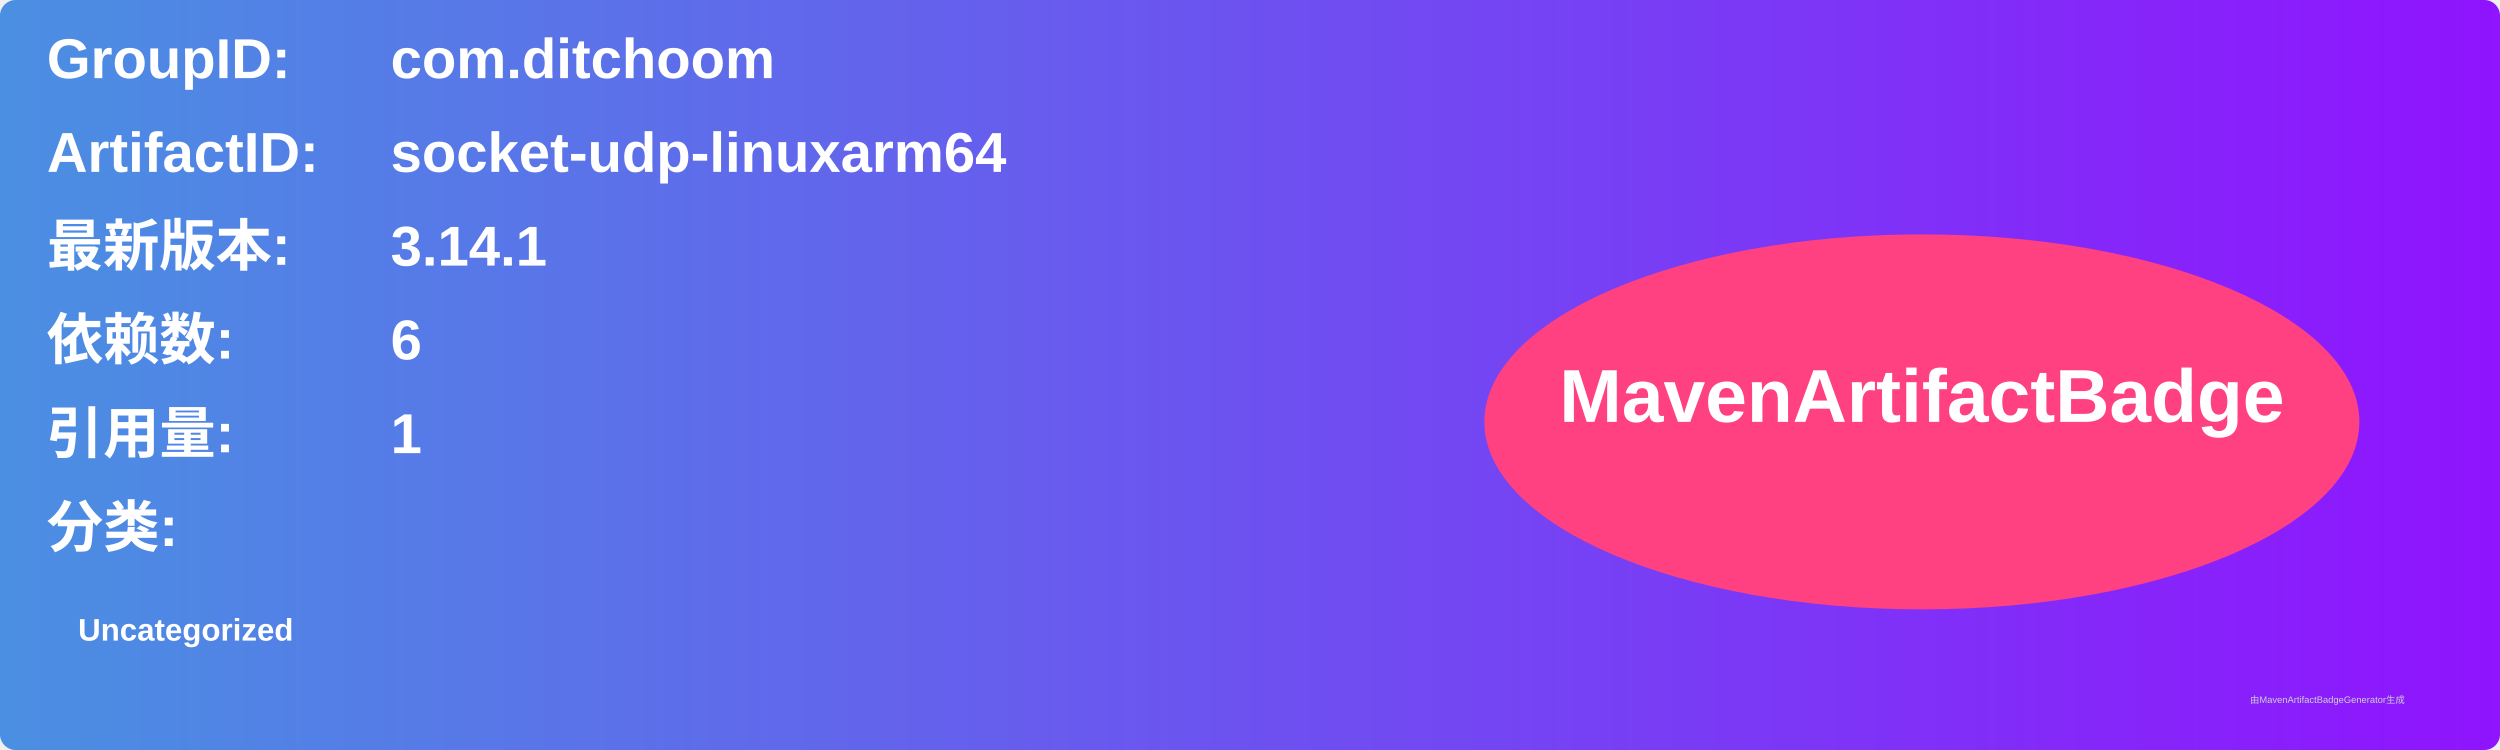
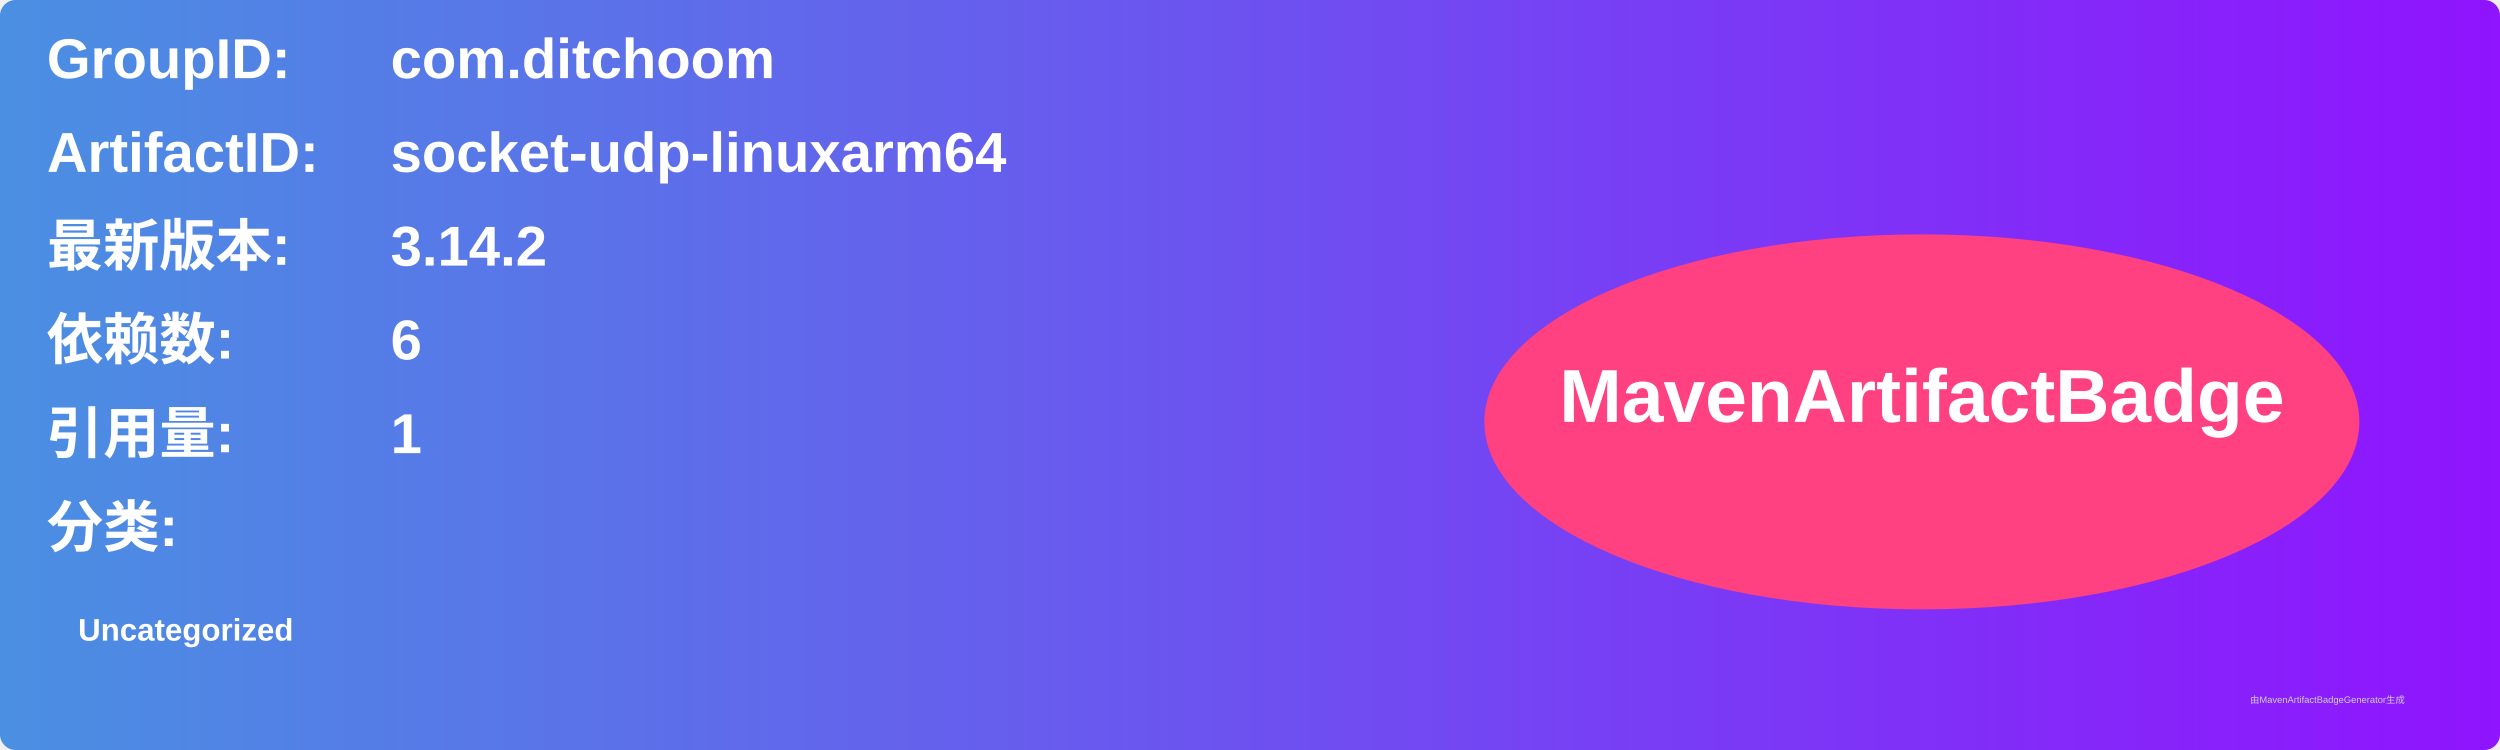
<svg xmlns="http://www.w3.org/2000/svg" width="800" height="240" viewBox="0 0 800 240">
  <linearGradient id="grad" x1="0%" y1="0%" x2="100%" y2="0%">
    <stop offset="0%" stop-color="#4a90e2" />
    <stop offset="100%" stop-color="#9013fe" />
  </linearGradient>
  <rect width="100%" height="100%" rx="5" ry="5" fill="url(#grad)" />
  <g transform="translate(15, 15)">
    <text x="0" y="10" font-family="Arial" font-size="18" fill="white" font-weight="bold" width="260">GroupID:</text>
    <text x="110" y="10" font-family="Arial" font-size="18" fill="white" font-weight="bold" width="460">com.ditchoom</text>
    <text x="0" y="40" font-family="Arial" font-size="18" fill="white" font-weight="bold" width="260">ArtifactID:</text>
    <text x="110" y="40" font-family="Arial" font-size="18" fill="white" font-weight="bold" width="460">socket-udp-linuxarm64</text>
    <text x="0" y="70" font-family="Arial" font-size="18" fill="white" font-weight="bold">最新版本:</text>
    <text x="110" y="70" font-family="Arial" font-size="18" fill="white" font-weight="bold">
-       <tspan font-weight="bold">3.14.1</tspan>
+       <tspan font-weight="bold">3.14.2</tspan>
    </text>
    <text x="0" y="100" font-family="Arial" font-size="18" fill="white" font-weight="bold">依赖数: </text>
    <text x="110" y="100" font-family="Arial" font-size="18" fill="white">
      <tspan font-weight="bold">6</tspan>
    </text>
    <text x="0" y="130" font-family="Arial" font-size="18" fill="white" font-weight="bold">引用量: </text>
    <text x="110" y="130" font-family="Arial" font-size="18" fill="white">
      <tspan font-weight="bold">1</tspan>
    </text>
    <text x="0" y="160" font-family="Arial" font-size="18" fill="white" font-weight="bold">分类:</text>
    <text x="10" y="190" font-family="Arial" font-size="10" fill="white">
      <tspan font-weight="bold">Uncategorized</tspan>
    </text>
    <ellipse cx="600" cy="120" rx="140" ry="60" fill="#ff4081" />
    <text x="600" y="120" text-anchor="middle" font-family="Arial" font-size="24" fill="white" font-weight="bold">MavenArtifactBadge</text>
  </g>
  <text x="720" y="225" font-family="Arial" font-size="3" fill="#d0d0d0">由MavenArtifactBadgeGenerator生成</text>
</svg>
